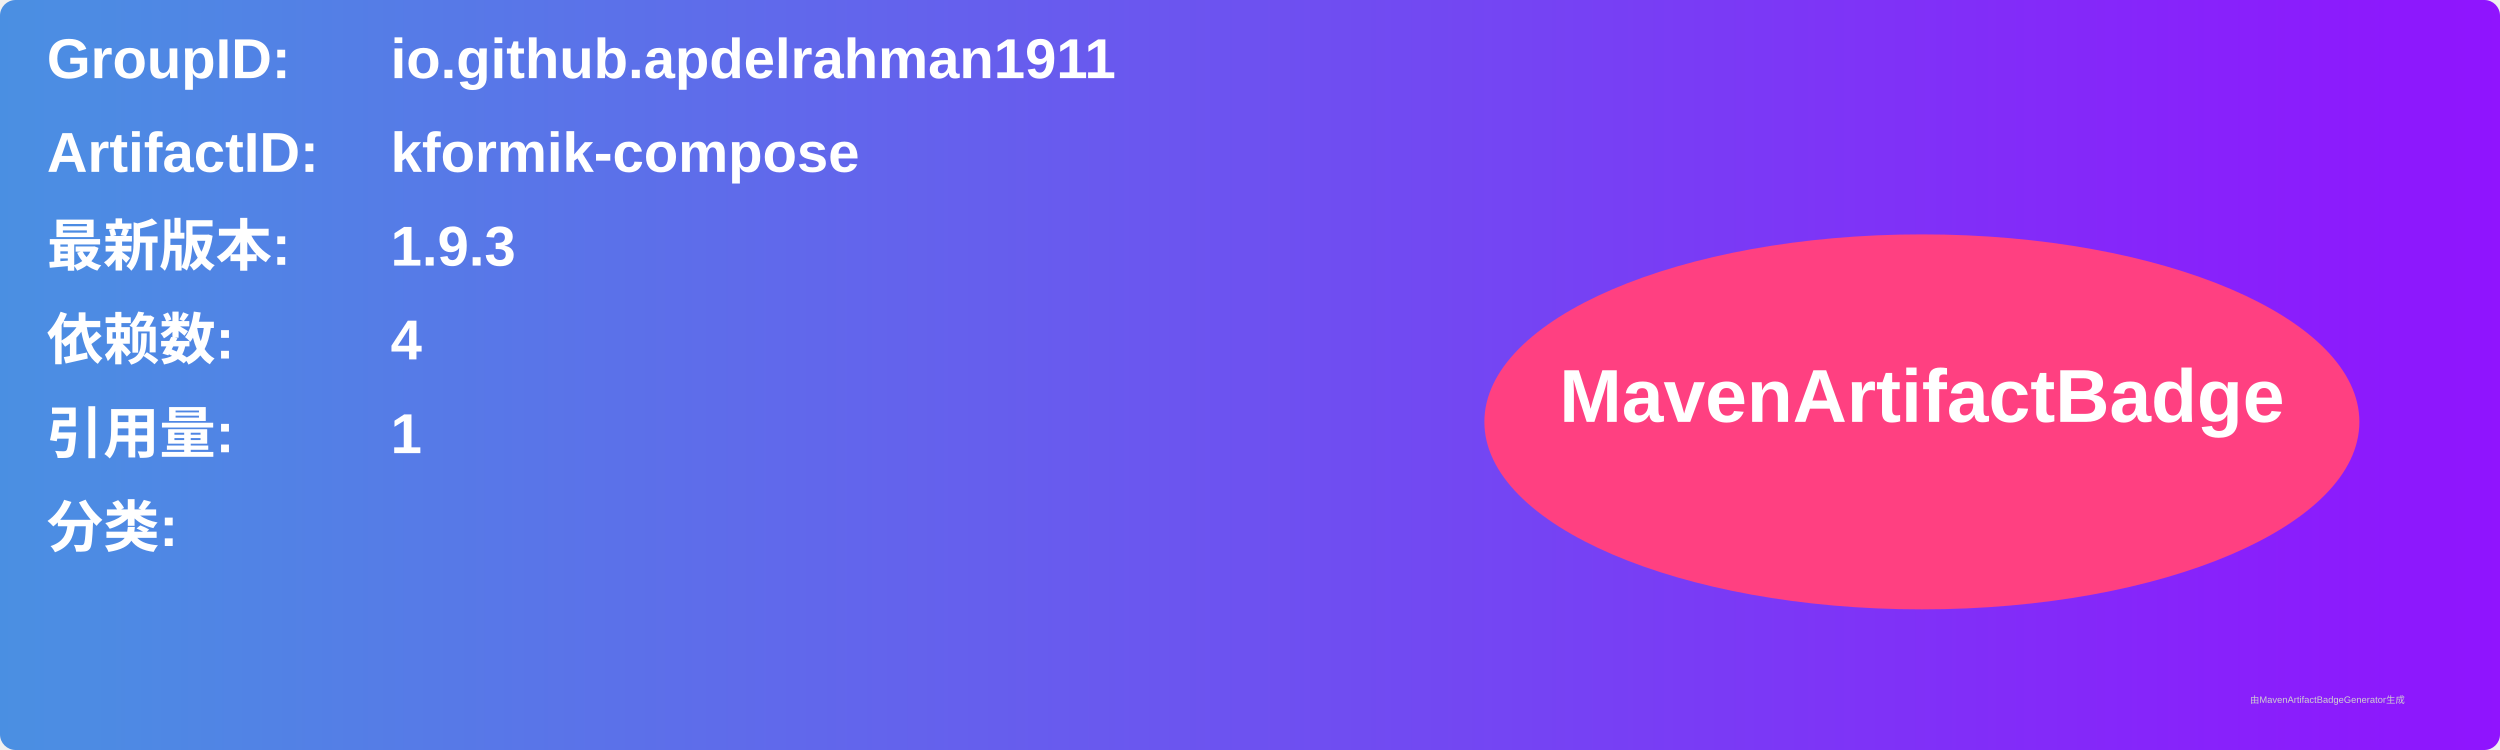
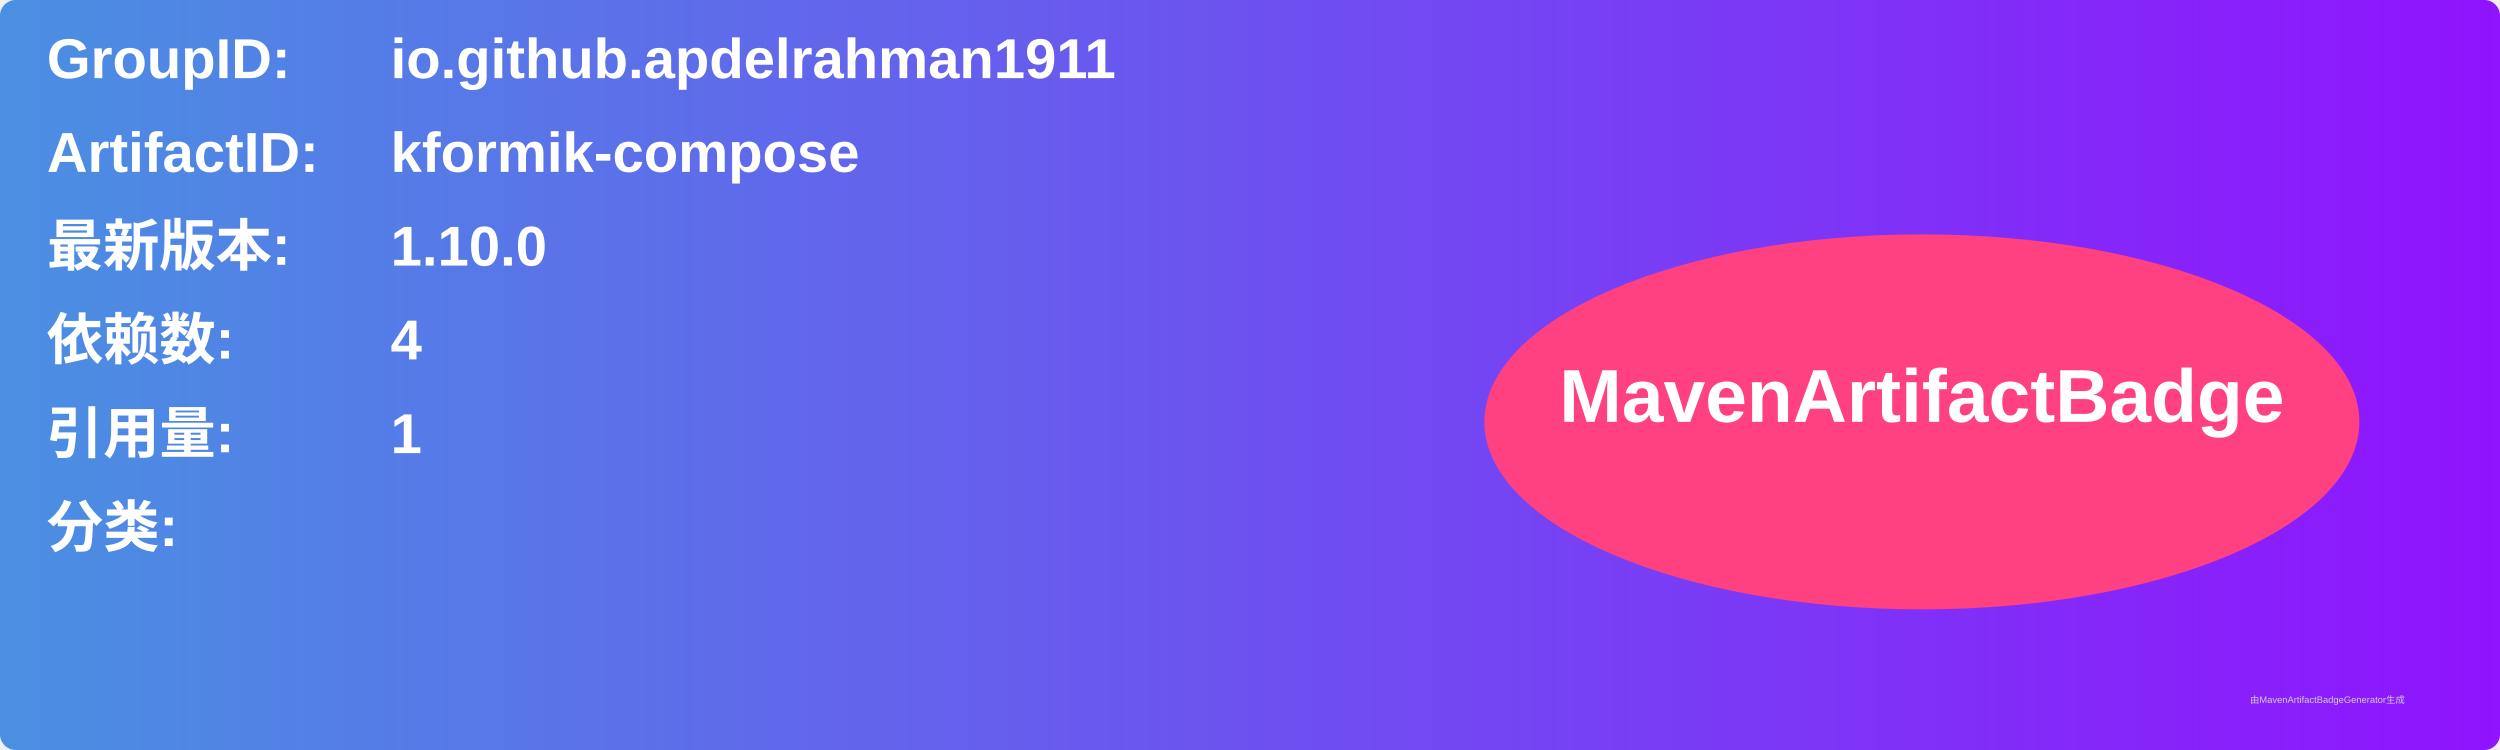
<svg xmlns="http://www.w3.org/2000/svg" width="800" height="240" viewBox="0 0 800 240">
  <linearGradient id="grad" x1="0%" y1="0%" x2="100%" y2="0%">
    <stop offset="0%" stop-color="#4a90e2" />
    <stop offset="100%" stop-color="#9013fe" />
  </linearGradient>
  <rect width="100%" height="100%" rx="5" ry="5" fill="url(#grad)" />
  <g transform="translate(15, 15)">
    <text x="0" y="10" font-family="Arial" font-size="18" fill="white" font-weight="bold" width="260">GroupID:</text>
    <text x="110" y="10" font-family="Arial" font-size="18" fill="white" font-weight="bold" width="460">io.github.apdelrahman1911</text>
    <text x="0" y="40" font-family="Arial" font-size="18" fill="white" font-weight="bold" width="260">ArtifactID:</text>
    <text x="110" y="40" font-family="Arial" font-size="18" fill="white" font-weight="bold" width="460">kformik-compose</text>
    <text x="0" y="70" font-family="Arial" font-size="18" fill="white" font-weight="bold">最新版本:</text>
    <text x="110" y="70" font-family="Arial" font-size="18" fill="white" font-weight="bold">
-       <tspan font-weight="bold">1.9.3</tspan>
+       <tspan font-weight="bold">1.10.0</tspan>
    </text>
    <text x="0" y="100" font-family="Arial" font-size="18" fill="white" font-weight="bold">依赖数: </text>
    <text x="110" y="100" font-family="Arial" font-size="18" fill="white">
      <tspan font-weight="bold">4</tspan>
    </text>
    <text x="0" y="130" font-family="Arial" font-size="18" fill="white" font-weight="bold">引用量: </text>
    <text x="110" y="130" font-family="Arial" font-size="18" fill="white">
      <tspan font-weight="bold">1</tspan>
    </text>
    <text x="0" y="160" font-family="Arial" font-size="18" fill="white" font-weight="bold">分类:</text>
    <text x="10" y="190" font-family="Arial" font-size="10" fill="white">
      <tspan font-weight="bold" />
    </text>
    <ellipse cx="600" cy="120" rx="140" ry="60" fill="#ff4081" />
    <text x="600" y="120" text-anchor="middle" font-family="Arial" font-size="24" fill="white" font-weight="bold">MavenArtifactBadge</text>
  </g>
  <text x="720" y="225" font-family="Arial" font-size="3" fill="#d0d0d0">由MavenArtifactBadgeGenerator生成</text>
</svg>
